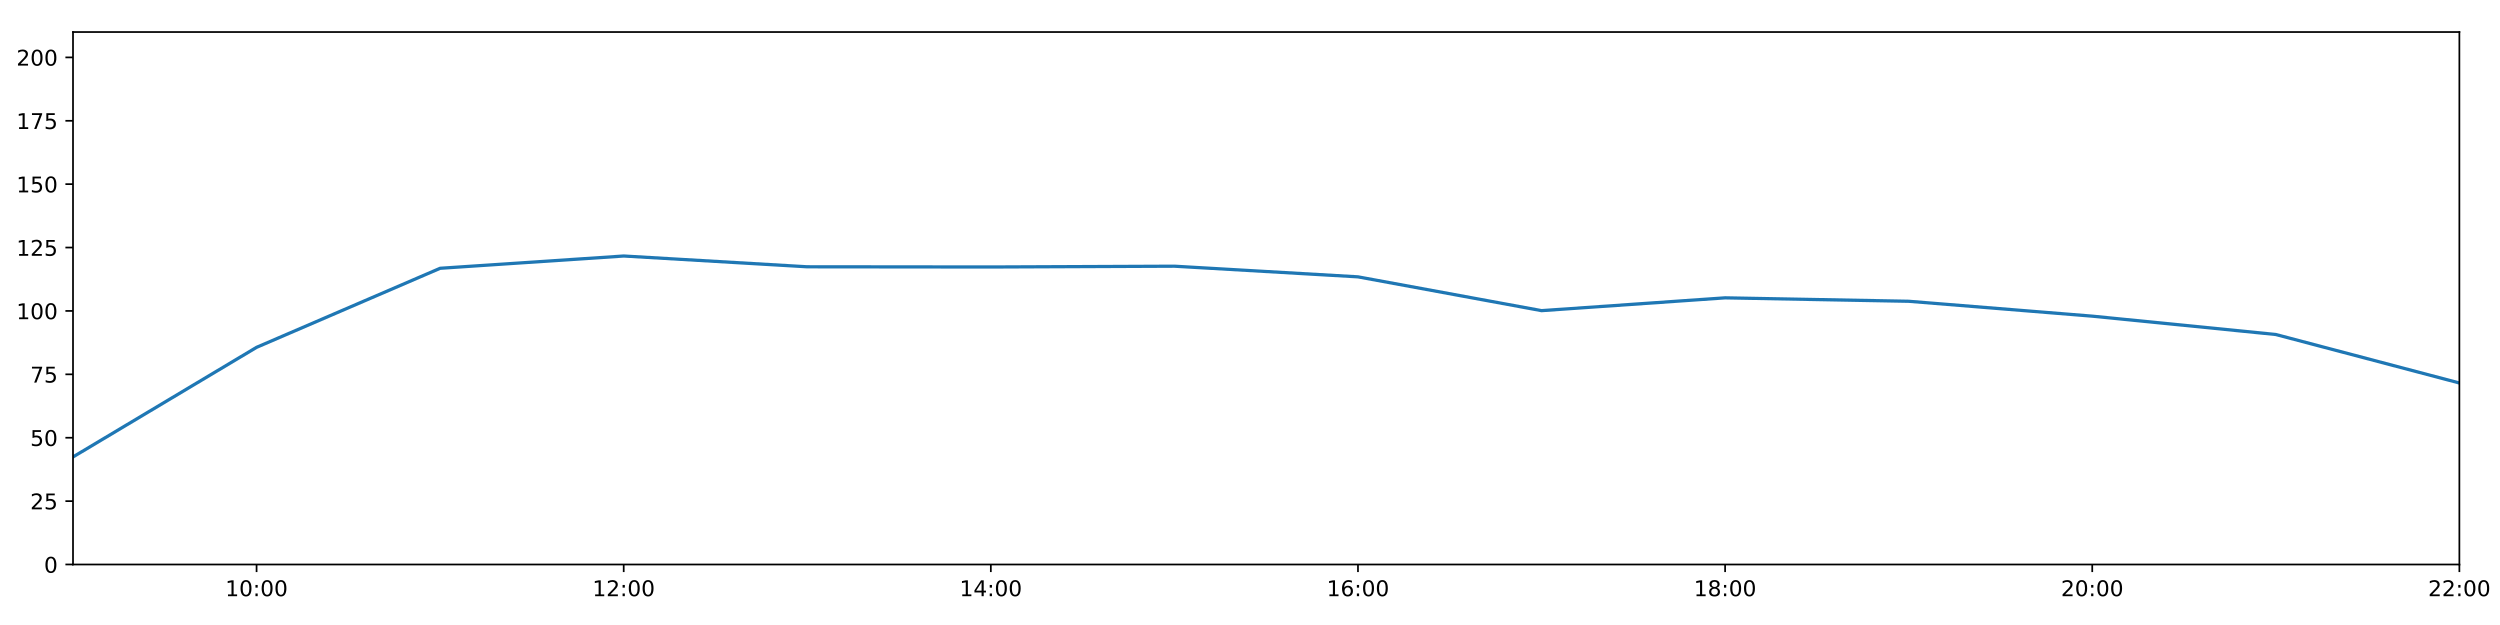
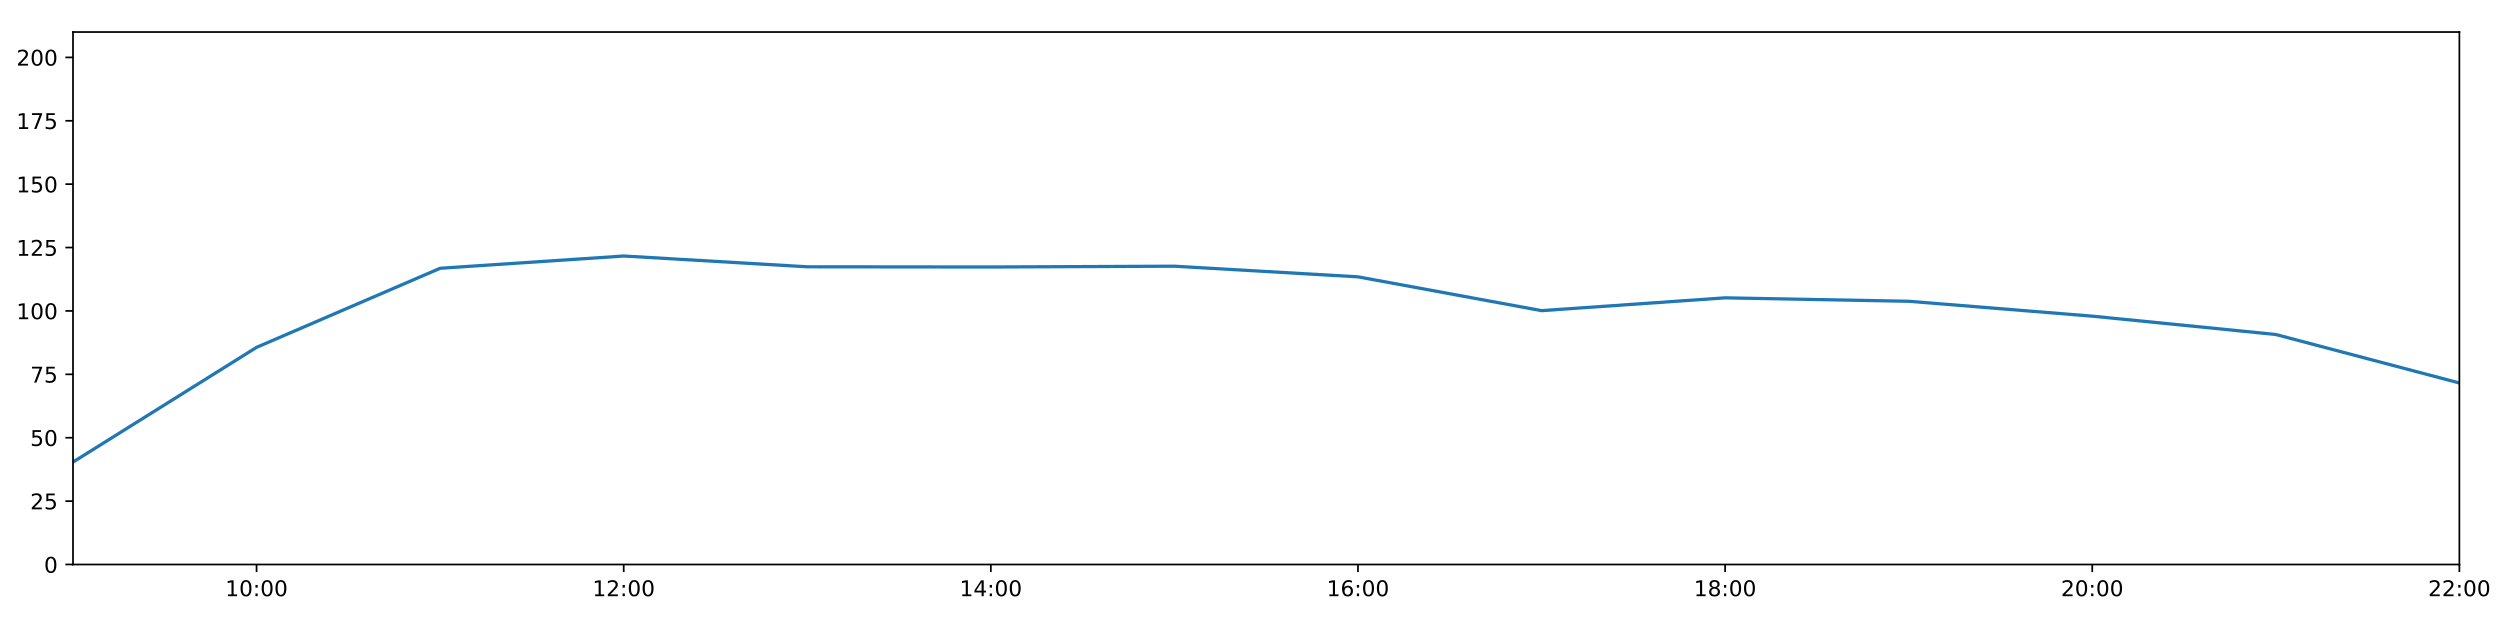
<svg xmlns="http://www.w3.org/2000/svg" xmlns:xlink="http://www.w3.org/1999/xlink" height="288pt" version="1.1" viewBox="0 0 1152 288" width="1152pt">
  <defs>
    <style type="text/css">
*{stroke-linecap:butt;stroke-linejoin:round;}
  </style>
  </defs>
  <g id="figure_1">
    <g id="patch_1">
      <path d="M 0 288  L 1152 288  L 1152 0  L 0 0  z " style="fill:#ffffff;" />
    </g>
    <g id="axes_1">
      <g id="patch_2">
        <path d="M 33.64 260.12  L 1133.28 260.12  L 1133.28 14.76  L 33.64 14.76  z " style="fill:#ffffff;" />
      </g>
      <g id="matplotlib.axis_1">
        <g id="xtick_1">
          <g id="line2d_1">
            <defs>
-               <path d="M 0 0  L 0 3.5  " id="m61fb1c8833" style="stroke:#000000;stroke-width:0.8;" />
-             </defs>
-             <g>
-               <use style="stroke:#000000;stroke-width:0.8;" x="118.228" xlink:href="#m61fb1c8833" y="260.12" />
+               <path d="M 0 0  L 0 3.5  " id="mde803e21df" style="stroke:#000000;stroke-width:0.8;" />
+             </defs>
+             <g>
+               <use style="stroke:#000000;stroke-width:0.8;" x="118.228" xlink:href="#mde803e21df" y="260.12" />
            </g>
          </g>
          <g id="text_1">
            <defs>
              <path d="M 12.406 8.297  L 28.516 8.297  L 28.516 63.922  L 10.984 60.406  L 10.984 69.391  L 28.422 72.906  L 38.281 72.906  L 38.281 8.297  L 54.391 8.297  L 54.391 0  L 12.406 0  z " id="DejaVuSans-49" />
              <path d="M 31.781 66.406  Q 24.172 66.406 20.328 58.906  Q 16.5 51.422 16.5 36.375  Q 16.5 21.391 20.328 13.891  Q 24.172 6.391 31.781 6.391  Q 39.453 6.391 43.281 13.891  Q 47.125 21.391 47.125 36.375  Q 47.125 51.422 43.281 58.906  Q 39.453 66.406 31.781 66.406  z M 31.781 74.219  Q 44.047 74.219 50.516 64.516  Q 56.984 54.828 56.984 36.375  Q 56.984 17.969 50.516 8.266  Q 44.047 -1.422 31.781 -1.422  Q 19.531 -1.422 13.062 8.266  Q 6.594 17.969 6.594 36.375  Q 6.594 54.828 13.062 64.516  Q 19.531 74.219 31.781 74.219  z " id="DejaVuSans-48" />
              <path d="M 11.719 12.406  L 22.016 12.406  L 22.016 0  L 11.719 0  z M 11.719 51.703  L 22.016 51.703  L 22.016 39.312  L 11.719 39.312  z " id="DejaVuSans-58" />
            </defs>
            <g transform="translate(103.8183 274.7184)scale(0.1 -0.1)">
              <use xlink:href="#DejaVuSans-49" />
              <use x="63.623" xlink:href="#DejaVuSans-48" />
              <use x="127.246" xlink:href="#DejaVuSans-58" />
              <use x="160.938" xlink:href="#DejaVuSans-48" />
              <use x="224.561" xlink:href="#DejaVuSans-48" />
            </g>
          </g>
        </g>
        <g id="xtick_2">
          <g id="line2d_2">
            <g>
-               <use style="stroke:#000000;stroke-width:0.8;" x="287.403" xlink:href="#m61fb1c8833" y="260.12" />
+               <use style="stroke:#000000;stroke-width:0.8;" x="287.403" xlink:href="#mde803e21df" y="260.12" />
            </g>
          </g>
          <g id="text_2">
            <defs>
              <path d="M 19.188 8.297  L 53.609 8.297  L 53.609 0  L 7.328 0  L 7.328 8.297  Q 12.938 14.109 22.625 23.891  Q 32.328 33.688 34.812 36.531  Q 39.547 41.844 41.422 45.531  Q 43.312 49.219 43.312 52.781  Q 43.312 58.594 39.234 62.25  Q 35.156 65.922 28.609 65.922  Q 23.969 65.922 18.812 64.312  Q 13.672 62.703 7.812 59.422  L 7.812 69.391  Q 13.766 71.781 18.938 73  Q 24.125 74.219 28.422 74.219  Q 39.75 74.219 46.484 68.547  Q 53.219 62.891 53.219 53.422  Q 53.219 48.922 51.531 44.891  Q 49.859 40.875 45.406 35.406  Q 44.188 33.984 37.641 27.219  Q 31.109 20.453 19.188 8.297  z " id="DejaVuSans-50" />
            </defs>
            <g transform="translate(272.9937 274.7184)scale(0.1 -0.1)">
              <use xlink:href="#DejaVuSans-49" />
              <use x="63.623" xlink:href="#DejaVuSans-50" />
              <use x="127.246" xlink:href="#DejaVuSans-58" />
              <use x="160.938" xlink:href="#DejaVuSans-48" />
              <use x="224.561" xlink:href="#DejaVuSans-48" />
            </g>
          </g>
        </g>
        <g id="xtick_3">
          <g id="line2d_3">
            <g>
-               <use style="stroke:#000000;stroke-width:0.8;" x="456.578" xlink:href="#m61fb1c8833" y="260.12" />
+               <use style="stroke:#000000;stroke-width:0.8;" x="456.578" xlink:href="#mde803e21df" y="260.12" />
            </g>
          </g>
          <g id="text_3">
            <defs>
              <path d="M 37.797 64.312  L 12.891 25.391  L 37.797 25.391  z M 35.203 72.906  L 47.609 72.906  L 47.609 25.391  L 58.016 25.391  L 58.016 17.188  L 47.609 17.188  L 47.609 0  L 37.797 0  L 37.797 17.188  L 4.891 17.188  L 4.891 26.703  z " id="DejaVuSans-52" />
            </defs>
            <g transform="translate(442.1691 274.7184)scale(0.1 -0.1)">
              <use xlink:href="#DejaVuSans-49" />
              <use x="63.623" xlink:href="#DejaVuSans-52" />
              <use x="127.246" xlink:href="#DejaVuSans-58" />
              <use x="160.938" xlink:href="#DejaVuSans-48" />
              <use x="224.561" xlink:href="#DejaVuSans-48" />
            </g>
          </g>
        </g>
        <g id="xtick_4">
          <g id="line2d_4">
            <g>
-               <use style="stroke:#000000;stroke-width:0.8;" x="625.754" xlink:href="#m61fb1c8833" y="260.12" />
+               <use style="stroke:#000000;stroke-width:0.8;" x="625.754" xlink:href="#mde803e21df" y="260.12" />
            </g>
          </g>
          <g id="text_4">
            <defs>
              <path d="M 33.016 40.375  Q 26.375 40.375 22.484 35.828  Q 18.609 31.297 18.609 23.391  Q 18.609 15.531 22.484 10.953  Q 26.375 6.391 33.016 6.391  Q 39.656 6.391 43.531 10.953  Q 47.406 15.531 47.406 23.391  Q 47.406 31.297 43.531 35.828  Q 39.656 40.375 33.016 40.375  z M 52.594 71.297  L 52.594 62.312  Q 48.875 64.062 45.094 64.984  Q 41.312 65.922 37.594 65.922  Q 27.828 65.922 22.672 59.328  Q 17.531 52.734 16.797 39.406  Q 19.672 43.656 24.016 45.922  Q 28.375 48.188 33.594 48.188  Q 44.578 48.188 50.953 41.516  Q 57.328 34.859 57.328 23.391  Q 57.328 12.156 50.688 5.359  Q 44.047 -1.422 33.016 -1.422  Q 20.359 -1.422 13.672 8.266  Q 6.984 17.969 6.984 36.375  Q 6.984 53.656 15.188 63.938  Q 23.391 74.219 37.203 74.219  Q 40.922 74.219 44.703 73.484  Q 48.484 72.75 52.594 71.297  z " id="DejaVuSans-54" />
            </defs>
            <g transform="translate(611.3445 274.7184)scale(0.1 -0.1)">
              <use xlink:href="#DejaVuSans-49" />
              <use x="63.623" xlink:href="#DejaVuSans-54" />
              <use x="127.246" xlink:href="#DejaVuSans-58" />
              <use x="160.938" xlink:href="#DejaVuSans-48" />
              <use x="224.561" xlink:href="#DejaVuSans-48" />
            </g>
          </g>
        </g>
        <g id="xtick_5">
          <g id="line2d_5">
            <g>
-               <use style="stroke:#000000;stroke-width:0.8;" x="794.929" xlink:href="#m61fb1c8833" y="260.12" />
+               <use style="stroke:#000000;stroke-width:0.8;" x="794.929" xlink:href="#mde803e21df" y="260.12" />
            </g>
          </g>
          <g id="text_5">
            <defs>
              <path d="M 31.781 34.625  Q 24.75 34.625 20.719 30.859  Q 16.703 27.094 16.703 20.516  Q 16.703 13.922 20.719 10.156  Q 24.75 6.391 31.781 6.391  Q 38.812 6.391 42.859 10.172  Q 46.922 13.969 46.922 20.516  Q 46.922 27.094 42.891 30.859  Q 38.875 34.625 31.781 34.625  z M 21.922 38.812  Q 15.578 40.375 12.031 44.719  Q 8.5 49.078 8.5 55.328  Q 8.5 64.062 14.719 69.141  Q 20.953 74.219 31.781 74.219  Q 42.672 74.219 48.875 69.141  Q 55.078 64.062 55.078 55.328  Q 55.078 49.078 51.531 44.719  Q 48 40.375 41.703 38.812  Q 48.828 37.156 52.797 32.312  Q 56.781 27.484 56.781 20.516  Q 56.781 9.906 50.312 4.234  Q 43.844 -1.422 31.781 -1.422  Q 19.734 -1.422 13.25 4.234  Q 6.781 9.906 6.781 20.516  Q 6.781 27.484 10.781 32.312  Q 14.797 37.156 21.922 38.812  z M 18.312 54.391  Q 18.312 48.734 21.844 45.562  Q 25.391 42.391 31.781 42.391  Q 38.141 42.391 41.719 45.562  Q 45.312 48.734 45.312 54.391  Q 45.312 60.062 41.719 63.234  Q 38.141 66.406 31.781 66.406  Q 25.391 66.406 21.844 63.234  Q 18.312 60.062 18.312 54.391  z " id="DejaVuSans-56" />
            </defs>
            <g transform="translate(780.5199 274.7184)scale(0.1 -0.1)">
              <use xlink:href="#DejaVuSans-49" />
              <use x="63.623" xlink:href="#DejaVuSans-56" />
              <use x="127.246" xlink:href="#DejaVuSans-58" />
              <use x="160.938" xlink:href="#DejaVuSans-48" />
              <use x="224.561" xlink:href="#DejaVuSans-48" />
            </g>
          </g>
        </g>
        <g id="xtick_6">
          <g id="line2d_6">
            <g>
-               <use style="stroke:#000000;stroke-width:0.8;" x="964.105" xlink:href="#m61fb1c8833" y="260.12" />
+               <use style="stroke:#000000;stroke-width:0.8;" x="964.105" xlink:href="#mde803e21df" y="260.12" />
            </g>
          </g>
          <g id="text_6">
            <g transform="translate(949.6952 274.7184)scale(0.1 -0.1)">
              <use xlink:href="#DejaVuSans-50" />
              <use x="63.623" xlink:href="#DejaVuSans-48" />
              <use x="127.246" xlink:href="#DejaVuSans-58" />
              <use x="160.938" xlink:href="#DejaVuSans-48" />
              <use x="224.561" xlink:href="#DejaVuSans-48" />
            </g>
          </g>
        </g>
        <g id="xtick_7">
          <g id="line2d_7">
            <g>
-               <use style="stroke:#000000;stroke-width:0.8;" x="1133.28" xlink:href="#m61fb1c8833" y="260.12" />
+               <use style="stroke:#000000;stroke-width:0.8;" x="1133.28" xlink:href="#mde803e21df" y="260.12" />
            </g>
          </g>
          <g id="text_7">
            <g transform="translate(1118.871 274.7184)scale(0.1 -0.1)">
              <use xlink:href="#DejaVuSans-50" />
              <use x="63.623" xlink:href="#DejaVuSans-50" />
              <use x="127.246" xlink:href="#DejaVuSans-58" />
              <use x="160.938" xlink:href="#DejaVuSans-48" />
              <use x="224.561" xlink:href="#DejaVuSans-48" />
            </g>
          </g>
        </g>
      </g>
      <g id="matplotlib.axis_2">
        <g id="ytick_1">
          <g id="line2d_8">
            <defs>
-               <path d="M 0 0  L -3.5 0  " id="m78b281f35e" style="stroke:#000000;stroke-width:0.8;" />
-             </defs>
-             <g>
-               <use style="stroke:#000000;stroke-width:0.8;" x="33.64" xlink:href="#m78b281f35e" y="260.12" />
+               <path d="M 0 0  L -3.5 0  " id="m89fd3a2b0d" style="stroke:#000000;stroke-width:0.8;" />
+             </defs>
+             <g>
+               <use style="stroke:#000000;stroke-width:0.8;" x="33.64" xlink:href="#m89fd3a2b0d" y="260.12" />
            </g>
          </g>
          <g id="text_8">
            <g transform="translate(20.2775 263.9192)scale(0.1 -0.1)">
              <use xlink:href="#DejaVuSans-48" />
            </g>
          </g>
        </g>
        <g id="ytick_2">
          <g id="line2d_9">
            <g>
-               <use style="stroke:#000000;stroke-width:0.8;" x="33.64" xlink:href="#m78b281f35e" y="230.91" />
+               <use style="stroke:#000000;stroke-width:0.8;" x="33.64" xlink:href="#m89fd3a2b0d" y="230.91" />
            </g>
          </g>
          <g id="text_9">
            <defs>
              <path d="M 10.797 72.906  L 49.516 72.906  L 49.516 64.594  L 19.828 64.594  L 19.828 46.734  Q 21.969 47.469 24.109 47.828  Q 26.266 48.188 28.422 48.188  Q 40.625 48.188 47.75 41.5  Q 54.891 34.812 54.891 23.391  Q 54.891 11.625 47.562 5.094  Q 40.234 -1.422 26.906 -1.422  Q 22.312 -1.422 17.547 -0.641  Q 12.797 0.141 7.719 1.703  L 7.719 11.625  Q 12.109 9.234 16.797 8.062  Q 21.484 6.891 26.703 6.891  Q 35.156 6.891 40.078 11.328  Q 45.016 15.766 45.016 23.391  Q 45.016 31 40.078 35.438  Q 35.156 39.891 26.703 39.891  Q 22.75 39.891 18.812 39.016  Q 14.891 38.141 10.797 36.281  z " id="DejaVuSans-53" />
            </defs>
            <g transform="translate(13.915 234.7097)scale(0.1 -0.1)">
              <use xlink:href="#DejaVuSans-50" />
              <use x="63.623" xlink:href="#DejaVuSans-53" />
            </g>
          </g>
        </g>
        <g id="ytick_3">
          <g id="line2d_10">
            <g>
-               <use style="stroke:#000000;stroke-width:0.8;" x="33.64" xlink:href="#m78b281f35e" y="201.701" />
+               <use style="stroke:#000000;stroke-width:0.8;" x="33.64" xlink:href="#m89fd3a2b0d" y="201.701" />
            </g>
          </g>
          <g id="text_10">
            <g transform="translate(13.915 205.5002)scale(0.1 -0.1)">
              <use xlink:href="#DejaVuSans-53" />
              <use x="63.623" xlink:href="#DejaVuSans-48" />
            </g>
          </g>
        </g>
        <g id="ytick_4">
          <g id="line2d_11">
            <g>
-               <use style="stroke:#000000;stroke-width:0.8;" x="33.64" xlink:href="#m78b281f35e" y="172.491" />
+               <use style="stroke:#000000;stroke-width:0.8;" x="33.64" xlink:href="#m89fd3a2b0d" y="172.491" />
            </g>
          </g>
          <g id="text_11">
            <defs>
              <path d="M 8.203 72.906  L 55.078 72.906  L 55.078 68.703  L 28.609 0  L 18.312 0  L 43.219 64.594  L 8.203 64.594  z " id="DejaVuSans-55" />
            </defs>
            <g transform="translate(13.915 176.2906)scale(0.1 -0.1)">
              <use xlink:href="#DejaVuSans-55" />
              <use x="63.623" xlink:href="#DejaVuSans-53" />
            </g>
          </g>
        </g>
        <g id="ytick_5">
          <g id="line2d_12">
            <g>
-               <use style="stroke:#000000;stroke-width:0.8;" x="33.64" xlink:href="#m78b281f35e" y="143.282" />
+               <use style="stroke:#000000;stroke-width:0.8;" x="33.64" xlink:href="#m89fd3a2b0d" y="143.282" />
            </g>
          </g>
          <g id="text_12">
            <g transform="translate(7.5525 147.0811)scale(0.1 -0.1)">
              <use xlink:href="#DejaVuSans-49" />
              <use x="63.623" xlink:href="#DejaVuSans-48" />
              <use x="127.246" xlink:href="#DejaVuSans-48" />
            </g>
          </g>
        </g>
        <g id="ytick_6">
          <g id="line2d_13">
            <g>
-               <use style="stroke:#000000;stroke-width:0.8;" x="33.64" xlink:href="#m78b281f35e" y="114.072" />
+               <use style="stroke:#000000;stroke-width:0.8;" x="33.64" xlink:href="#m89fd3a2b0d" y="114.072" />
            </g>
          </g>
          <g id="text_13">
            <g transform="translate(7.5525 117.8716)scale(0.1 -0.1)">
              <use xlink:href="#DejaVuSans-49" />
              <use x="63.623" xlink:href="#DejaVuSans-50" />
              <use x="127.246" xlink:href="#DejaVuSans-53" />
            </g>
          </g>
        </g>
        <g id="ytick_7">
          <g id="line2d_14">
            <g>
-               <use style="stroke:#000000;stroke-width:0.8;" x="33.64" xlink:href="#m78b281f35e" y="84.863" />
+               <use style="stroke:#000000;stroke-width:0.8;" x="33.64" xlink:href="#m89fd3a2b0d" y="84.863" />
            </g>
          </g>
          <g id="text_14">
            <g transform="translate(7.5525 88.66208)scale(0.1 -0.1)">
              <use xlink:href="#DejaVuSans-49" />
              <use x="63.623" xlink:href="#DejaVuSans-53" />
              <use x="127.246" xlink:href="#DejaVuSans-48" />
            </g>
          </g>
        </g>
        <g id="ytick_8">
          <g id="line2d_15">
            <g>
-               <use style="stroke:#000000;stroke-width:0.8;" x="33.64" xlink:href="#m78b281f35e" y="55.653" />
+               <use style="stroke:#000000;stroke-width:0.8;" x="33.64" xlink:href="#m89fd3a2b0d" y="55.653" />
            </g>
          </g>
          <g id="text_15">
            <g transform="translate(7.5525 59.45255)scale(0.1 -0.1)">
              <use xlink:href="#DejaVuSans-49" />
              <use x="63.623" xlink:href="#DejaVuSans-55" />
              <use x="127.246" xlink:href="#DejaVuSans-53" />
            </g>
          </g>
        </g>
        <g id="ytick_9">
          <g id="line2d_16">
            <g>
-               <use style="stroke:#000000;stroke-width:0.8;" x="33.64" xlink:href="#m78b281f35e" y="26.444" />
+               <use style="stroke:#000000;stroke-width:0.8;" x="33.64" xlink:href="#m89fd3a2b0d" y="26.444" />
            </g>
          </g>
          <g id="text_16">
            <g transform="translate(7.5525 30.24303)scale(0.1 -0.1)">
              <use xlink:href="#DejaVuSans-50" />
              <use x="63.623" xlink:href="#DejaVuSans-48" />
              <use x="127.246" xlink:href="#DejaVuSans-48" />
            </g>
          </g>
        </g>
      </g>
      <g id="line2d_17">
-         <path clip-path="url(#p7d86db5aa2)" d="M 33.64 210.556  L 118.228 160.052  L 202.815 123.626  L 287.403 117.967  L 371.991 122.938  L 456.578 123.03  L 541.166 122.663  L 625.754 127.574  L 710.342 143.144  L 794.929 137.245  L 879.517 138.827  L 964.105 145.684  L 1048.692 154.141  L 1133.28 176.478  " style="fill:none;stroke:#1f77b4;stroke-linecap:square;stroke-width:1.5;" />
+         <path clip-path="url(#pad1d985d94)" d="M 33.64 212.917  L 118.228 160.052  L 202.815 123.626  L 287.403 117.967  L 371.991 122.938  L 456.578 123.03  L 541.166 122.663  L 625.754 127.574  L 710.342 143.144  L 794.929 137.245  L 879.517 138.827  L 964.105 145.684  L 1048.692 154.141  L 1133.28 176.478  " style="fill:none;stroke:#1f77b4;stroke-linecap:square;stroke-width:1.5;" />
      </g>
      <g id="patch_3">
        <path d="M 33.64 260.12  L 33.64 14.76  " style="fill:none;stroke:#000000;stroke-linecap:square;stroke-linejoin:miter;stroke-width:0.8;" />
      </g>
      <g id="patch_4">
        <path d="M 1133.28 260.12  L 1133.28 14.76  " style="fill:none;stroke:#000000;stroke-linecap:square;stroke-linejoin:miter;stroke-width:0.8;" />
      </g>
      <g id="patch_5">
        <path d="M 33.64 260.12  L 1133.28 260.12  " style="fill:none;stroke:#000000;stroke-linecap:square;stroke-linejoin:miter;stroke-width:0.8;" />
      </g>
      <g id="patch_6">
        <path d="M 33.64 14.76  L 1133.28 14.76  " style="fill:none;stroke:#000000;stroke-linecap:square;stroke-linejoin:miter;stroke-width:0.8;" />
      </g>
    </g>
  </g>
  <defs>
-     <clipPath id="p7d86db5aa2">
+     <clipPath id="pad1d985d94">
      <rect height="245.36" width="1099.64" x="33.64" y="14.76" />
    </clipPath>
  </defs>
</svg>
